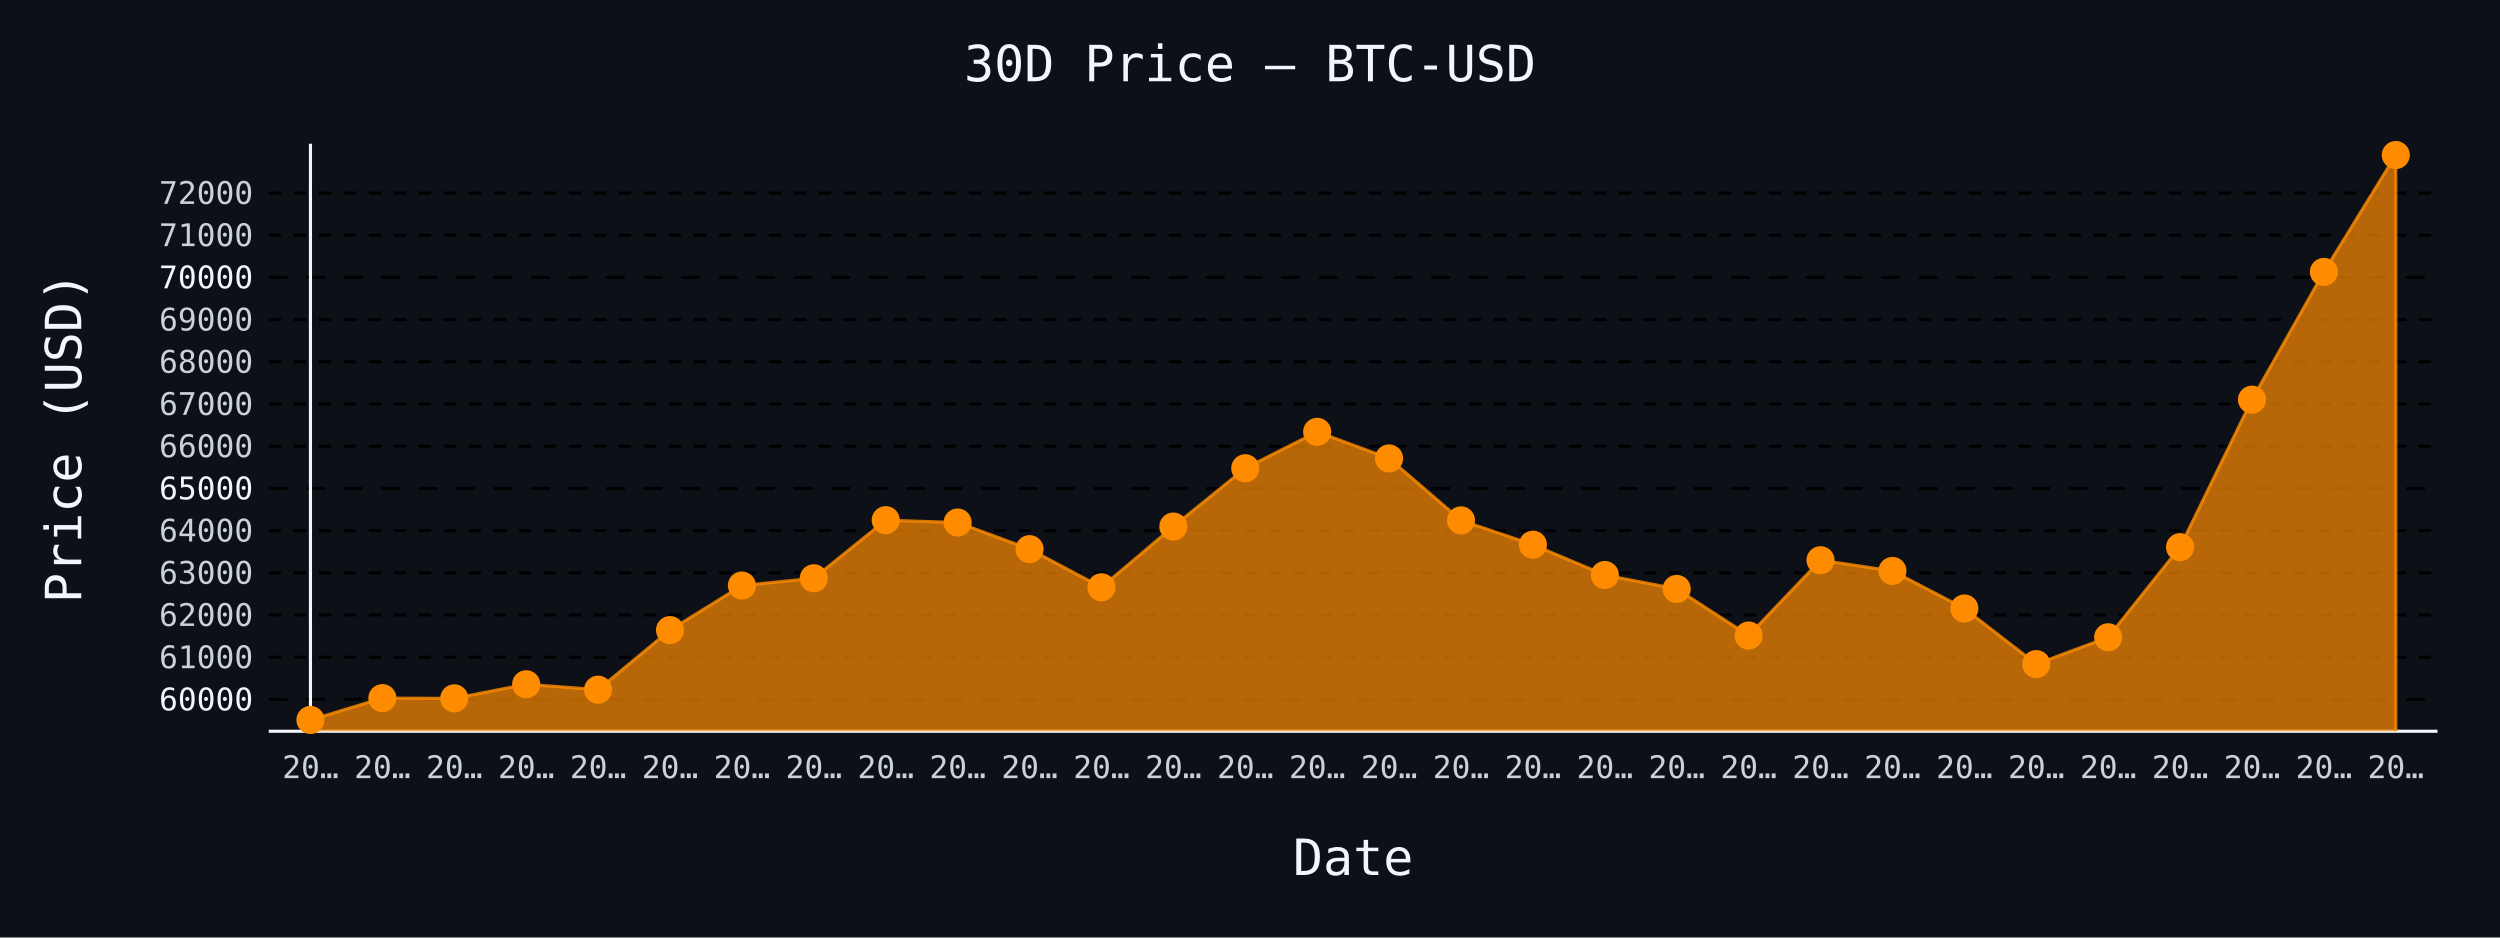
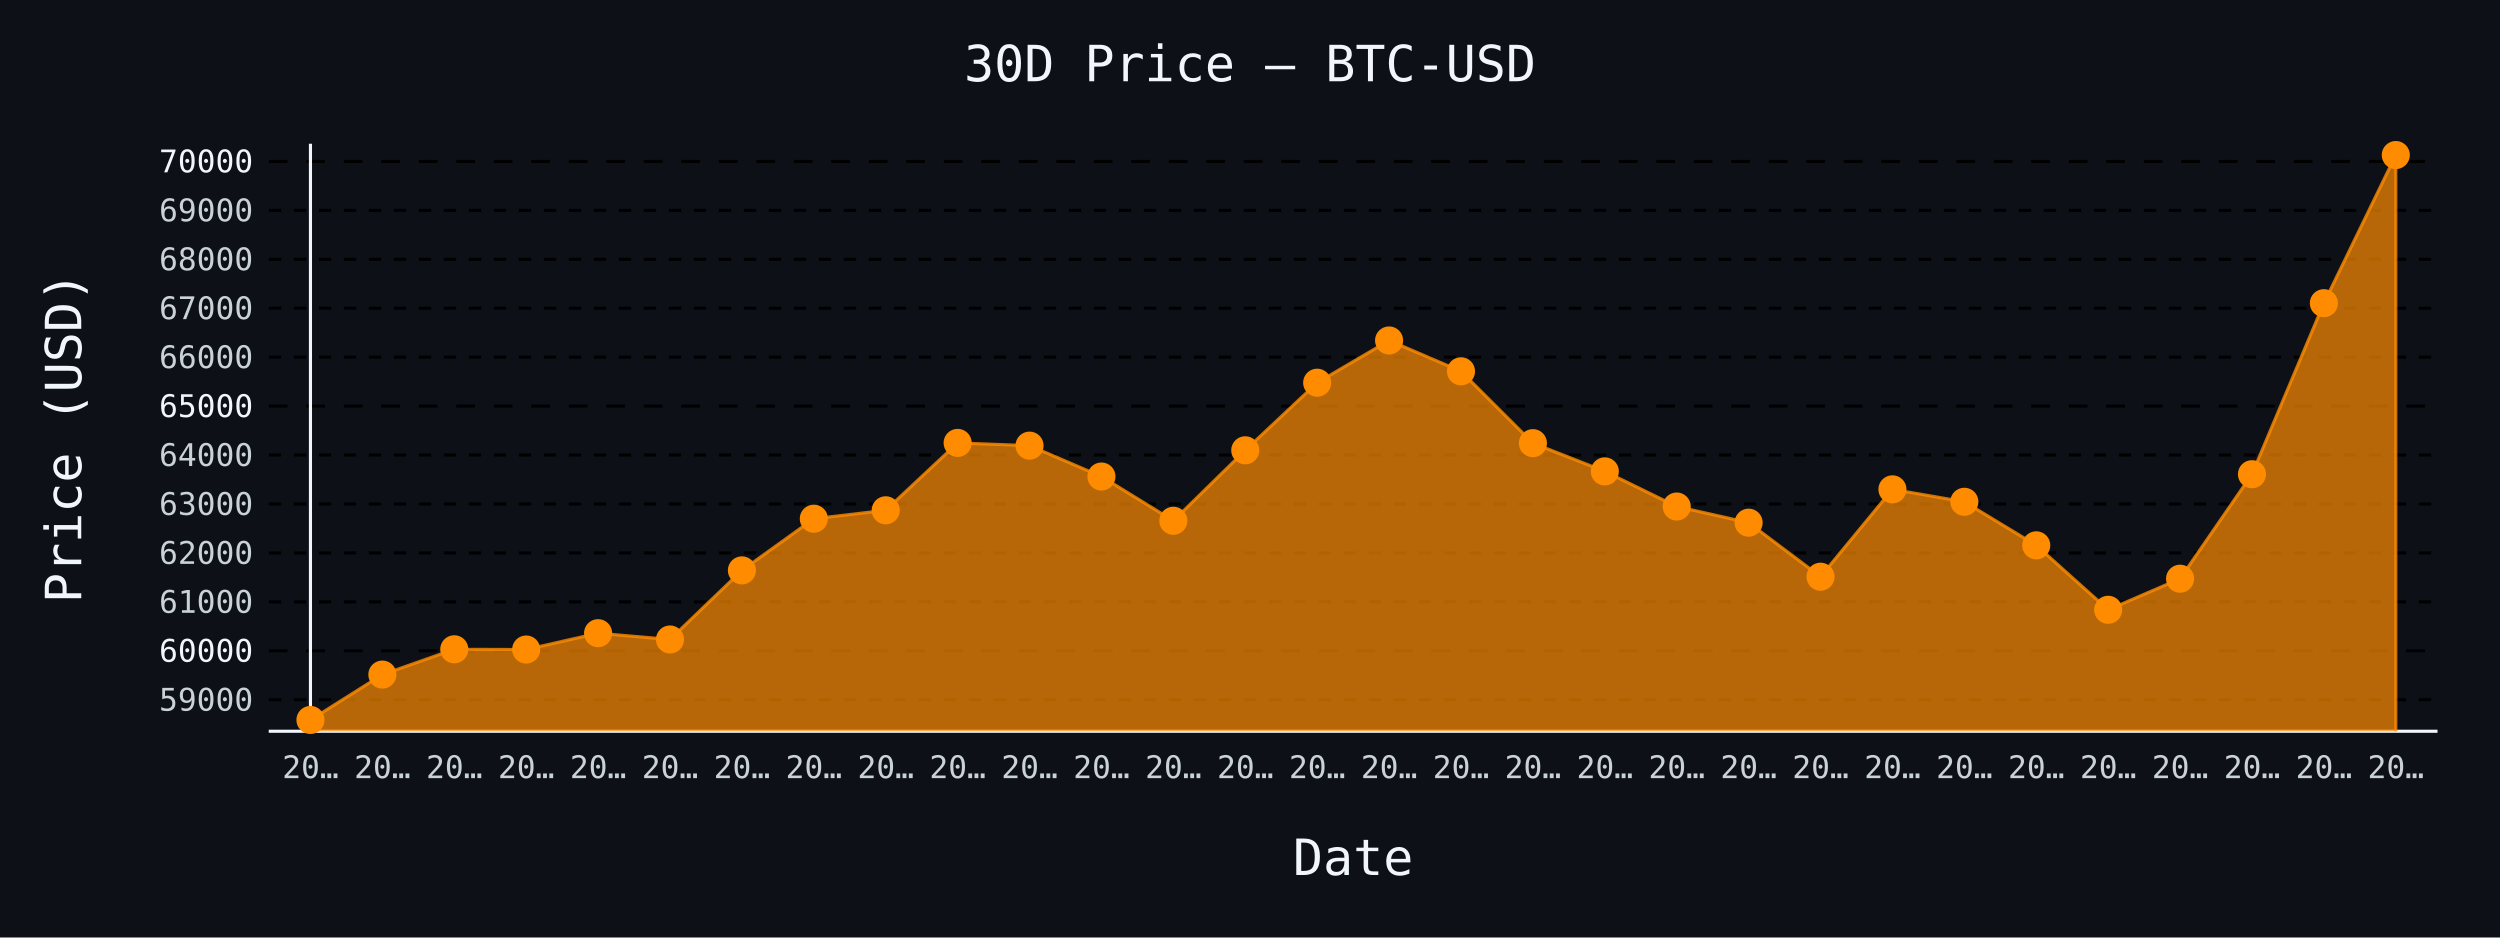
- <svg xmlns="http://www.w3.org/2000/svg" id="chart-f84cb9bf-d1d7-423b-843f-155499d7fd9a" class="pygal-chart" viewBox="0 0 800 300">
+ <svg xmlns="http://www.w3.org/2000/svg" id="chart-7ff40213-b509-4231-b05f-708db9638d26" class="pygal-chart" viewBox="0 0 800 300">
  <defs>
-     <style type="text/css">#chart-f84cb9bf-d1d7-423b-843f-155499d7fd9a{-webkit-user-select:none;-webkit-font-smoothing:antialiased;font-family:monospace}#chart-f84cb9bf-d1d7-423b-843f-155499d7fd9a .title{font-family:monospace;font-size:16px}#chart-f84cb9bf-d1d7-423b-843f-155499d7fd9a .legends .legend text{font-family:monospace;font-size:14px}#chart-f84cb9bf-d1d7-423b-843f-155499d7fd9a .axis text{font-family:monospace;font-size:10px}#chart-f84cb9bf-d1d7-423b-843f-155499d7fd9a .axis text.major{font-family:monospace;font-size:10px}#chart-f84cb9bf-d1d7-423b-843f-155499d7fd9a .text-overlay text.value{font-family:monospace;font-size:16px}#chart-f84cb9bf-d1d7-423b-843f-155499d7fd9a .text-overlay text.label{font-family:monospace;font-size:10px}#chart-f84cb9bf-d1d7-423b-843f-155499d7fd9a .tooltip{font-family:monospace;font-size:14px}#chart-f84cb9bf-d1d7-423b-843f-155499d7fd9a text.no_data{font-family:monospace;font-size:64px}
- #chart-f84cb9bf-d1d7-423b-843f-155499d7fd9a{background-color:#0d1117}#chart-f84cb9bf-d1d7-423b-843f-155499d7fd9a path,#chart-f84cb9bf-d1d7-423b-843f-155499d7fd9a line,#chart-f84cb9bf-d1d7-423b-843f-155499d7fd9a rect,#chart-f84cb9bf-d1d7-423b-843f-155499d7fd9a circle{-webkit-transition:150ms;-moz-transition:150ms;transition:150ms}#chart-f84cb9bf-d1d7-423b-843f-155499d7fd9a .graph &gt; .background{fill:#0d1117}#chart-f84cb9bf-d1d7-423b-843f-155499d7fd9a .plot &gt; .background{fill:#0d1117}#chart-f84cb9bf-d1d7-423b-843f-155499d7fd9a .graph{fill:#c9d1d9}#chart-f84cb9bf-d1d7-423b-843f-155499d7fd9a text.no_data{fill:#f0f6fc}#chart-f84cb9bf-d1d7-423b-843f-155499d7fd9a .title{fill:#f0f6fc}#chart-f84cb9bf-d1d7-423b-843f-155499d7fd9a .legends .legend text{fill:#c9d1d9}#chart-f84cb9bf-d1d7-423b-843f-155499d7fd9a .legends .legend:hover text{fill:#f0f6fc}#chart-f84cb9bf-d1d7-423b-843f-155499d7fd9a .axis .line{stroke:#f0f6fc}#chart-f84cb9bf-d1d7-423b-843f-155499d7fd9a .axis .guide.line{stroke:#8b949e}#chart-f84cb9bf-d1d7-423b-843f-155499d7fd9a .axis .major.line{stroke:#c9d1d9}#chart-f84cb9bf-d1d7-423b-843f-155499d7fd9a .axis text.major{fill:#f0f6fc}#chart-f84cb9bf-d1d7-423b-843f-155499d7fd9a .axis.y .guides:hover .guide.line,#chart-f84cb9bf-d1d7-423b-843f-155499d7fd9a .line-graph .axis.x .guides:hover .guide.line,#chart-f84cb9bf-d1d7-423b-843f-155499d7fd9a .stackedline-graph .axis.x .guides:hover .guide.line,#chart-f84cb9bf-d1d7-423b-843f-155499d7fd9a .xy-graph .axis.x .guides:hover .guide.line{stroke:#f0f6fc}#chart-f84cb9bf-d1d7-423b-843f-155499d7fd9a .axis .guides:hover text{fill:#f0f6fc}#chart-f84cb9bf-d1d7-423b-843f-155499d7fd9a .reactive{fill-opacity:.7;stroke-opacity:.8;stroke-width:1}#chart-f84cb9bf-d1d7-423b-843f-155499d7fd9a .ci{stroke:#c9d1d9}#chart-f84cb9bf-d1d7-423b-843f-155499d7fd9a .reactive.active,#chart-f84cb9bf-d1d7-423b-843f-155499d7fd9a .active .reactive{fill-opacity:.8;stroke-opacity:.9;stroke-width:4}#chart-f84cb9bf-d1d7-423b-843f-155499d7fd9a .ci .reactive.active{stroke-width:1.5}#chart-f84cb9bf-d1d7-423b-843f-155499d7fd9a .series text{fill:#f0f6fc}#chart-f84cb9bf-d1d7-423b-843f-155499d7fd9a .tooltip rect{fill:#0d1117;stroke:#f0f6fc;-webkit-transition:opacity 150ms;-moz-transition:opacity 150ms;transition:opacity 150ms}#chart-f84cb9bf-d1d7-423b-843f-155499d7fd9a .tooltip .label{fill:#c9d1d9}#chart-f84cb9bf-d1d7-423b-843f-155499d7fd9a .tooltip .label{fill:#c9d1d9}#chart-f84cb9bf-d1d7-423b-843f-155499d7fd9a .tooltip .legend{font-size:.8em;fill:#8b949e}#chart-f84cb9bf-d1d7-423b-843f-155499d7fd9a .tooltip .x_label{font-size:.6em;fill:#f0f6fc}#chart-f84cb9bf-d1d7-423b-843f-155499d7fd9a .tooltip .xlink{font-size:.5em;text-decoration:underline}#chart-f84cb9bf-d1d7-423b-843f-155499d7fd9a .tooltip .value{font-size:1.5em}#chart-f84cb9bf-d1d7-423b-843f-155499d7fd9a .bound{font-size:.5em}#chart-f84cb9bf-d1d7-423b-843f-155499d7fd9a .max-value{font-size:.75em;fill:#8b949e}#chart-f84cb9bf-d1d7-423b-843f-155499d7fd9a .map-element{fill:#0d1117;stroke:#8b949e !important}#chart-f84cb9bf-d1d7-423b-843f-155499d7fd9a .map-element .reactive{fill-opacity:inherit;stroke-opacity:inherit}#chart-f84cb9bf-d1d7-423b-843f-155499d7fd9a .color-0,#chart-f84cb9bf-d1d7-423b-843f-155499d7fd9a .color-0 a:visited{stroke:#ff8c00;fill:#ff8c00}#chart-f84cb9bf-d1d7-423b-843f-155499d7fd9a .text-overlay .color-0 text{fill:black}
- #chart-f84cb9bf-d1d7-423b-843f-155499d7fd9a text.no_data{text-anchor:middle}#chart-f84cb9bf-d1d7-423b-843f-155499d7fd9a .guide.line{fill:none}#chart-f84cb9bf-d1d7-423b-843f-155499d7fd9a .centered{text-anchor:middle}#chart-f84cb9bf-d1d7-423b-843f-155499d7fd9a .title{text-anchor:middle}#chart-f84cb9bf-d1d7-423b-843f-155499d7fd9a .legends .legend text{fill-opacity:1}#chart-f84cb9bf-d1d7-423b-843f-155499d7fd9a .axis.x text{text-anchor:middle}#chart-f84cb9bf-d1d7-423b-843f-155499d7fd9a .axis.x:not(.web) text[transform]{text-anchor:start}#chart-f84cb9bf-d1d7-423b-843f-155499d7fd9a .axis.x:not(.web) text[transform].backwards{text-anchor:end}#chart-f84cb9bf-d1d7-423b-843f-155499d7fd9a .axis.y text{text-anchor:end}#chart-f84cb9bf-d1d7-423b-843f-155499d7fd9a .axis.y text[transform].backwards{text-anchor:start}#chart-f84cb9bf-d1d7-423b-843f-155499d7fd9a .axis.y2 text{text-anchor:start}#chart-f84cb9bf-d1d7-423b-843f-155499d7fd9a .axis.y2 text[transform].backwards{text-anchor:end}#chart-f84cb9bf-d1d7-423b-843f-155499d7fd9a .axis .guide.line{stroke-dasharray:4,4;stroke:black}#chart-f84cb9bf-d1d7-423b-843f-155499d7fd9a .axis .major.guide.line{stroke-dasharray:6,6;stroke:black}#chart-f84cb9bf-d1d7-423b-843f-155499d7fd9a .horizontal .axis.y .guide.line,#chart-f84cb9bf-d1d7-423b-843f-155499d7fd9a .horizontal .axis.y2 .guide.line,#chart-f84cb9bf-d1d7-423b-843f-155499d7fd9a .vertical .axis.x .guide.line{opacity:0}#chart-f84cb9bf-d1d7-423b-843f-155499d7fd9a .horizontal .axis.always_show .guide.line,#chart-f84cb9bf-d1d7-423b-843f-155499d7fd9a .vertical .axis.always_show .guide.line{opacity:1 !important}#chart-f84cb9bf-d1d7-423b-843f-155499d7fd9a .axis.y .guides:hover .guide.line,#chart-f84cb9bf-d1d7-423b-843f-155499d7fd9a .axis.y2 .guides:hover .guide.line,#chart-f84cb9bf-d1d7-423b-843f-155499d7fd9a .axis.x .guides:hover .guide.line{opacity:1}#chart-f84cb9bf-d1d7-423b-843f-155499d7fd9a .axis .guides:hover text{opacity:1}#chart-f84cb9bf-d1d7-423b-843f-155499d7fd9a .nofill{fill:none}#chart-f84cb9bf-d1d7-423b-843f-155499d7fd9a .subtle-fill{fill-opacity:.2}#chart-f84cb9bf-d1d7-423b-843f-155499d7fd9a .dot{stroke-width:1px;fill-opacity:1;stroke-opacity:1}#chart-f84cb9bf-d1d7-423b-843f-155499d7fd9a .dot.active{stroke-width:5px}#chart-f84cb9bf-d1d7-423b-843f-155499d7fd9a .dot.negative{fill:transparent}#chart-f84cb9bf-d1d7-423b-843f-155499d7fd9a text,#chart-f84cb9bf-d1d7-423b-843f-155499d7fd9a tspan{stroke:none !important}#chart-f84cb9bf-d1d7-423b-843f-155499d7fd9a .series text.active{opacity:1}#chart-f84cb9bf-d1d7-423b-843f-155499d7fd9a .tooltip rect{fill-opacity:.95;stroke-width:.5}#chart-f84cb9bf-d1d7-423b-843f-155499d7fd9a .tooltip text{fill-opacity:1}#chart-f84cb9bf-d1d7-423b-843f-155499d7fd9a .showable{visibility:hidden}#chart-f84cb9bf-d1d7-423b-843f-155499d7fd9a .showable.shown{visibility:visible}#chart-f84cb9bf-d1d7-423b-843f-155499d7fd9a .gauge-background{fill:rgba(229,229,229,1);stroke:none}#chart-f84cb9bf-d1d7-423b-843f-155499d7fd9a .bg-lines{stroke:#0d1117;stroke-width:2px}</style>
+     <style type="text/css">#chart-7ff40213-b509-4231-b05f-708db9638d26{-webkit-user-select:none;-webkit-font-smoothing:antialiased;font-family:monospace}#chart-7ff40213-b509-4231-b05f-708db9638d26 .title{font-family:monospace;font-size:16px}#chart-7ff40213-b509-4231-b05f-708db9638d26 .legends .legend text{font-family:monospace;font-size:14px}#chart-7ff40213-b509-4231-b05f-708db9638d26 .axis text{font-family:monospace;font-size:10px}#chart-7ff40213-b509-4231-b05f-708db9638d26 .axis text.major{font-family:monospace;font-size:10px}#chart-7ff40213-b509-4231-b05f-708db9638d26 .text-overlay text.value{font-family:monospace;font-size:16px}#chart-7ff40213-b509-4231-b05f-708db9638d26 .text-overlay text.label{font-family:monospace;font-size:10px}#chart-7ff40213-b509-4231-b05f-708db9638d26 .tooltip{font-family:monospace;font-size:14px}#chart-7ff40213-b509-4231-b05f-708db9638d26 text.no_data{font-family:monospace;font-size:64px}
+ #chart-7ff40213-b509-4231-b05f-708db9638d26{background-color:#0d1117}#chart-7ff40213-b509-4231-b05f-708db9638d26 path,#chart-7ff40213-b509-4231-b05f-708db9638d26 line,#chart-7ff40213-b509-4231-b05f-708db9638d26 rect,#chart-7ff40213-b509-4231-b05f-708db9638d26 circle{-webkit-transition:150ms;-moz-transition:150ms;transition:150ms}#chart-7ff40213-b509-4231-b05f-708db9638d26 .graph &gt; .background{fill:#0d1117}#chart-7ff40213-b509-4231-b05f-708db9638d26 .plot &gt; .background{fill:#0d1117}#chart-7ff40213-b509-4231-b05f-708db9638d26 .graph{fill:#c9d1d9}#chart-7ff40213-b509-4231-b05f-708db9638d26 text.no_data{fill:#f0f6fc}#chart-7ff40213-b509-4231-b05f-708db9638d26 .title{fill:#f0f6fc}#chart-7ff40213-b509-4231-b05f-708db9638d26 .legends .legend text{fill:#c9d1d9}#chart-7ff40213-b509-4231-b05f-708db9638d26 .legends .legend:hover text{fill:#f0f6fc}#chart-7ff40213-b509-4231-b05f-708db9638d26 .axis .line{stroke:#f0f6fc}#chart-7ff40213-b509-4231-b05f-708db9638d26 .axis .guide.line{stroke:#8b949e}#chart-7ff40213-b509-4231-b05f-708db9638d26 .axis .major.line{stroke:#c9d1d9}#chart-7ff40213-b509-4231-b05f-708db9638d26 .axis text.major{fill:#f0f6fc}#chart-7ff40213-b509-4231-b05f-708db9638d26 .axis.y .guides:hover .guide.line,#chart-7ff40213-b509-4231-b05f-708db9638d26 .line-graph .axis.x .guides:hover .guide.line,#chart-7ff40213-b509-4231-b05f-708db9638d26 .stackedline-graph .axis.x .guides:hover .guide.line,#chart-7ff40213-b509-4231-b05f-708db9638d26 .xy-graph .axis.x .guides:hover .guide.line{stroke:#f0f6fc}#chart-7ff40213-b509-4231-b05f-708db9638d26 .axis .guides:hover text{fill:#f0f6fc}#chart-7ff40213-b509-4231-b05f-708db9638d26 .reactive{fill-opacity:.7;stroke-opacity:.8;stroke-width:1}#chart-7ff40213-b509-4231-b05f-708db9638d26 .ci{stroke:#c9d1d9}#chart-7ff40213-b509-4231-b05f-708db9638d26 .reactive.active,#chart-7ff40213-b509-4231-b05f-708db9638d26 .active .reactive{fill-opacity:.8;stroke-opacity:.9;stroke-width:4}#chart-7ff40213-b509-4231-b05f-708db9638d26 .ci .reactive.active{stroke-width:1.5}#chart-7ff40213-b509-4231-b05f-708db9638d26 .series text{fill:#f0f6fc}#chart-7ff40213-b509-4231-b05f-708db9638d26 .tooltip rect{fill:#0d1117;stroke:#f0f6fc;-webkit-transition:opacity 150ms;-moz-transition:opacity 150ms;transition:opacity 150ms}#chart-7ff40213-b509-4231-b05f-708db9638d26 .tooltip .label{fill:#c9d1d9}#chart-7ff40213-b509-4231-b05f-708db9638d26 .tooltip .label{fill:#c9d1d9}#chart-7ff40213-b509-4231-b05f-708db9638d26 .tooltip .legend{font-size:.8em;fill:#8b949e}#chart-7ff40213-b509-4231-b05f-708db9638d26 .tooltip .x_label{font-size:.6em;fill:#f0f6fc}#chart-7ff40213-b509-4231-b05f-708db9638d26 .tooltip .xlink{font-size:.5em;text-decoration:underline}#chart-7ff40213-b509-4231-b05f-708db9638d26 .tooltip .value{font-size:1.5em}#chart-7ff40213-b509-4231-b05f-708db9638d26 .bound{font-size:.5em}#chart-7ff40213-b509-4231-b05f-708db9638d26 .max-value{font-size:.75em;fill:#8b949e}#chart-7ff40213-b509-4231-b05f-708db9638d26 .map-element{fill:#0d1117;stroke:#8b949e !important}#chart-7ff40213-b509-4231-b05f-708db9638d26 .map-element .reactive{fill-opacity:inherit;stroke-opacity:inherit}#chart-7ff40213-b509-4231-b05f-708db9638d26 .color-0,#chart-7ff40213-b509-4231-b05f-708db9638d26 .color-0 a:visited{stroke:#ff8c00;fill:#ff8c00}#chart-7ff40213-b509-4231-b05f-708db9638d26 .text-overlay .color-0 text{fill:black}
+ #chart-7ff40213-b509-4231-b05f-708db9638d26 text.no_data{text-anchor:middle}#chart-7ff40213-b509-4231-b05f-708db9638d26 .guide.line{fill:none}#chart-7ff40213-b509-4231-b05f-708db9638d26 .centered{text-anchor:middle}#chart-7ff40213-b509-4231-b05f-708db9638d26 .title{text-anchor:middle}#chart-7ff40213-b509-4231-b05f-708db9638d26 .legends .legend text{fill-opacity:1}#chart-7ff40213-b509-4231-b05f-708db9638d26 .axis.x text{text-anchor:middle}#chart-7ff40213-b509-4231-b05f-708db9638d26 .axis.x:not(.web) text[transform]{text-anchor:start}#chart-7ff40213-b509-4231-b05f-708db9638d26 .axis.x:not(.web) text[transform].backwards{text-anchor:end}#chart-7ff40213-b509-4231-b05f-708db9638d26 .axis.y text{text-anchor:end}#chart-7ff40213-b509-4231-b05f-708db9638d26 .axis.y text[transform].backwards{text-anchor:start}#chart-7ff40213-b509-4231-b05f-708db9638d26 .axis.y2 text{text-anchor:start}#chart-7ff40213-b509-4231-b05f-708db9638d26 .axis.y2 text[transform].backwards{text-anchor:end}#chart-7ff40213-b509-4231-b05f-708db9638d26 .axis .guide.line{stroke-dasharray:4,4;stroke:black}#chart-7ff40213-b509-4231-b05f-708db9638d26 .axis .major.guide.line{stroke-dasharray:6,6;stroke:black}#chart-7ff40213-b509-4231-b05f-708db9638d26 .horizontal .axis.y .guide.line,#chart-7ff40213-b509-4231-b05f-708db9638d26 .horizontal .axis.y2 .guide.line,#chart-7ff40213-b509-4231-b05f-708db9638d26 .vertical .axis.x .guide.line{opacity:0}#chart-7ff40213-b509-4231-b05f-708db9638d26 .horizontal .axis.always_show .guide.line,#chart-7ff40213-b509-4231-b05f-708db9638d26 .vertical .axis.always_show .guide.line{opacity:1 !important}#chart-7ff40213-b509-4231-b05f-708db9638d26 .axis.y .guides:hover .guide.line,#chart-7ff40213-b509-4231-b05f-708db9638d26 .axis.y2 .guides:hover .guide.line,#chart-7ff40213-b509-4231-b05f-708db9638d26 .axis.x .guides:hover .guide.line{opacity:1}#chart-7ff40213-b509-4231-b05f-708db9638d26 .axis .guides:hover text{opacity:1}#chart-7ff40213-b509-4231-b05f-708db9638d26 .nofill{fill:none}#chart-7ff40213-b509-4231-b05f-708db9638d26 .subtle-fill{fill-opacity:.2}#chart-7ff40213-b509-4231-b05f-708db9638d26 .dot{stroke-width:1px;fill-opacity:1;stroke-opacity:1}#chart-7ff40213-b509-4231-b05f-708db9638d26 .dot.active{stroke-width:5px}#chart-7ff40213-b509-4231-b05f-708db9638d26 .dot.negative{fill:transparent}#chart-7ff40213-b509-4231-b05f-708db9638d26 text,#chart-7ff40213-b509-4231-b05f-708db9638d26 tspan{stroke:none !important}#chart-7ff40213-b509-4231-b05f-708db9638d26 .series text.active{opacity:1}#chart-7ff40213-b509-4231-b05f-708db9638d26 .tooltip rect{fill-opacity:.95;stroke-width:.5}#chart-7ff40213-b509-4231-b05f-708db9638d26 .tooltip text{fill-opacity:1}#chart-7ff40213-b509-4231-b05f-708db9638d26 .showable{visibility:hidden}#chart-7ff40213-b509-4231-b05f-708db9638d26 .showable.shown{visibility:visible}#chart-7ff40213-b509-4231-b05f-708db9638d26 .gauge-background{fill:rgba(229,229,229,1);stroke:none}#chart-7ff40213-b509-4231-b05f-708db9638d26 .bg-lines{stroke:#0d1117;stroke-width:2px}</style>
  </defs>
  <g class="graph line-graph vertical">
    <rect x="0" y="0" width="800" height="300" class="background" />
    <g transform="translate(86, 46)" class="plot">
      <rect x="0" y="0" width="694.0" height="188" class="background" />
      <g class="axis y always_show">
        <path d="M0 188 h694" class="line" />
        <g class="guides">
-           <path d="M0 177.821 h694" class="major guide line" />
-           <text x="-5" y="181.321" class="major">60000</text>
-         </g>
-         <g class="guides">
-           <path d="M0 164.316 h694" class="guide line" />
-           <text x="-5" y="167.816" class="">61000</text>
-         </g>
-         <g class="guides">
-           <path d="M0 150.81 h694" class="guide line" />
-           <text x="-5" y="154.31" class="">62000</text>
-         </g>
-         <g class="guides">
-           <path d="M0 137.305 h694" class="guide line" />
-           <text x="-5" y="140.805" class="">63000</text>
-         </g>
-         <g class="guides">
-           <path d="M0 123.8 h694" class="guide line" />
-           <text x="-5" y="127.3" class="">64000</text>
-         </g>
-         <g class="guides">
-           <path d="M0 110.294 h694" class="major guide line" />
-           <text x="-5" y="113.794" class="major">65000</text>
-         </g>
-         <g class="guides">
-           <path d="M0 96.789 h694" class="guide line" />
-           <text x="-5" y="100.289" class="">66000</text>
-         </g>
-         <g class="guides">
-           <path d="M0 83.283 h694" class="guide line" />
-           <text x="-5" y="86.783" class="">67000</text>
-         </g>
-         <g class="guides">
-           <path d="M0 69.778 h694" class="guide line" />
-           <text x="-5" y="73.278" class="">68000</text>
-         </g>
-         <g class="guides">
-           <path d="M0 56.273 h694" class="guide line" />
-           <text x="-5" y="59.773" class="">69000</text>
-         </g>
-         <g class="guides">
-           <path d="M0 42.767 h694" class="major guide line" />
-           <text x="-5" y="46.267" class="major">70000</text>
-         </g>
-         <g class="guides">
-           <path d="M0 29.262 h694" class="guide line" />
-           <text x="-5" y="32.762" class="">71000</text>
-         </g>
-         <g class="guides">
-           <path d="M0 15.757 h694" class="guide line" />
-           <text x="-5" y="19.257" class="">72000</text>
+           <path d="M0 177.917 h694" class="guide line" />
+           <text x="-5" y="181.417" class="">59000</text>
+         </g>
+         <g class="guides">
+           <path d="M0 162.256 h694" class="major guide line" />
+           <text x="-5" y="165.756" class="major">60000</text>
+         </g>
+         <g class="guides">
+           <path d="M0 146.596 h694" class="guide line" />
+           <text x="-5" y="150.096" class="">61000</text>
+         </g>
+         <g class="guides">
+           <path d="M0 130.935 h694" class="guide line" />
+           <text x="-5" y="134.435" class="">62000</text>
+         </g>
+         <g class="guides">
+           <path d="M0 115.275 h694" class="guide line" />
+           <text x="-5" y="118.775" class="">63000</text>
+         </g>
+         <g class="guides">
+           <path d="M0 99.614 h694" class="guide line" />
+           <text x="-5" y="103.114" class="">64000</text>
+         </g>
+         <g class="guides">
+           <path d="M0 83.954 h694" class="major guide line" />
+           <text x="-5" y="87.454" class="major">65000</text>
+         </g>
+         <g class="guides">
+           <path d="M0 68.293 h694" class="guide line" />
+           <text x="-5" y="71.793" class="">66000</text>
+         </g>
+         <g class="guides">
+           <path d="M0 52.633 h694" class="guide line" />
+           <text x="-5" y="56.133" class="">67000</text>
+         </g>
+         <g class="guides">
+           <path d="M0 36.972 h694" class="guide line" />
+           <text x="-5" y="40.472" class="">68000</text>
+         </g>
+         <g class="guides">
+           <path d="M0 21.312 h694" class="guide line" />
+           <text x="-5" y="24.812" class="">69000</text>
+         </g>
+         <g class="guides">
+           <path d="M0 5.651 h694" class="major guide line" />
+           <text x="-5" y="9.151" class="major">70000</text>
        </g>
      </g>
      <g class="axis x">
        <g class="guides">
          <path d="M13.346 0 v188" class="line" />
          <text x="13.346" y="203.0" class="">20…</text>
        </g>
        <g class="guides">
          <path d="M36.357 0 v188" class="guide line" />
          <text x="36.357" y="203.0" class="">20…</text>
        </g>
        <g class="guides">
          <path d="M59.367 0 v188" class="guide line" />
          <text x="59.367" y="203.0" class="">20…</text>
        </g>
        <g class="guides">
          <path d="M82.378 0 v188" class="guide line" />
          <text x="82.378" y="203.0" class="">20…</text>
        </g>
        <g class="guides">
          <path d="M105.389 0 v188" class="guide line" />
          <text x="105.389" y="203.0" class="">20…</text>
        </g>
        <g class="guides">
          <path d="M128.399 0 v188" class="guide line" />
          <text x="128.399" y="203.0" class="">20…</text>
        </g>
        <g class="guides">
          <path d="M151.41 0 v188" class="guide line" />
          <text x="151.41" y="203.0" class="">20…</text>
        </g>
        <g class="guides">
          <path d="M174.42 0 v188" class="guide line" />
          <text x="174.42" y="203.0" class="">20…</text>
        </g>
        <g class="guides">
          <path d="M197.431 0 v188" class="guide line" />
          <text x="197.431" y="203.0" class="">20…</text>
        </g>
        <g class="guides">
          <path d="M220.442 0 v188" class="guide line" />
          <text x="220.442" y="203.0" class="">20…</text>
        </g>
        <g class="guides">
          <path d="M243.452 0 v188" class="guide line" />
          <text x="243.452" y="203.0" class="">20…</text>
        </g>
        <g class="guides">
          <path d="M266.463 0 v188" class="guide line" />
          <text x="266.463" y="203.0" class="">20…</text>
        </g>
        <g class="guides">
          <path d="M289.473 0 v188" class="guide line" />
          <text x="289.473" y="203.0" class="">20…</text>
        </g>
        <g class="guides">
          <path d="M312.484 0 v188" class="guide line" />
          <text x="312.484" y="203.0" class="">20…</text>
        </g>
        <g class="guides">
          <path d="M335.495 0 v188" class="guide line" />
          <text x="335.495" y="203.0" class="">20…</text>
        </g>
        <g class="guides">
          <path d="M358.505 0 v188" class="guide line" />
          <text x="358.505" y="203.0" class="">20…</text>
        </g>
        <g class="guides">
          <path d="M381.516 0 v188" class="guide line" />
          <text x="381.516" y="203.0" class="">20…</text>
        </g>
        <g class="guides">
          <path d="M404.527 0 v188" class="guide line" />
          <text x="404.527" y="203.0" class="">20…</text>
        </g>
        <g class="guides">
          <path d="M427.537 0 v188" class="guide line" />
          <text x="427.537" y="203.0" class="">20…</text>
        </g>
        <g class="guides">
          <path d="M450.548 0 v188" class="guide line" />
          <text x="450.548" y="203.0" class="">20…</text>
        </g>
        <g class="guides">
          <path d="M473.558 0 v188" class="guide line" />
          <text x="473.558" y="203.0" class="">20…</text>
        </g>
        <g class="guides">
          <path d="M496.569 0 v188" class="guide line" />
          <text x="496.569" y="203.0" class="">20…</text>
        </g>
        <g class="guides">
          <path d="M519.58 0 v188" class="guide line" />
          <text x="519.58" y="203.0" class="">20…</text>
        </g>
        <g class="guides">
          <path d="M542.59 0 v188" class="guide line" />
          <text x="542.59" y="203.0" class="">20…</text>
        </g>
        <g class="guides">
          <path d="M565.601 0 v188" class="guide line" />
          <text x="565.601" y="203.0" class="">20…</text>
        </g>
        <g class="guides">
          <path d="M588.611 0 v188" class="guide line" />
          <text x="588.611" y="203.0" class="">20…</text>
        </g>
        <g class="guides">
          <path d="M611.622 0 v188" class="guide line" />
          <text x="611.622" y="203.0" class="">20…</text>
        </g>
        <g class="guides">
          <path d="M634.633 0 v188" class="guide line" />
          <text x="634.633" y="203.0" class="">20…</text>
        </g>
        <g class="guides">
          <path d="M657.643 0 v188" class="guide line" />
          <text x="657.643" y="203.0" class="">20…</text>
        </g>
        <g class="guides">
          <path d="M680.654 0 v188" class="guide line" />
          <text x="680.654" y="203.0" class="">20…</text>
        </g>
      </g>
      <g class="series serie-0 color-0">
-         <path d="M13.346 188 L13.346 184.385 36.357 177.402 59.367 177.47 82.378 172.959 105.389 174.701 128.399 155.632 151.41 141.37 174.42 139.047 197.431 120.45 220.442 121.207 243.452 129.728 266.463 141.937 289.473 122.49 312.484 103.839 335.495 92.184 358.505 100.692 381.516 120.518 404.527 128.31 427.537 138.007 450.548 142.464 473.558 157.374 496.569 133.267 519.58 136.697 542.59 148.717 565.601 166.504 588.611 157.928 611.622 129.094 634.633 81.892 657.643 41.012 680.654 3.615 680.654 188" class="line reactive" />
+         <path d="M13.346 188 L13.346 184.385 36.357 169.867 59.367 161.771 82.378 161.849 105.389 156.619 128.399 158.639 151.41 136.526 174.42 119.989 197.431 117.295 220.442 95.73 243.452 96.607 266.463 106.489 289.473 120.646 312.484 98.095 335.495 76.468 358.505 62.953 381.516 72.819 404.527 95.809 427.537 104.845 450.548 116.089 473.558 121.257 496.569 138.546 519.58 110.592 542.59 114.57 565.601 128.508 588.611 149.133 611.622 139.188 634.633 105.753 657.643 51.02 680.654 3.615 680.654 188" class="line reactive" />
      </g>
    </g>
    <g class="titles">
      <text x="400.0" y="26" class="title plot_title">30D Price — BTC-USD</text>
      <text x="433.0" y="280" class="title">Date</text>
      <text x="0" y="166.0" class="title" transform="rotate(-90 0 140)">Price (USD)</text>
    </g>
    <g transform="translate(86, 46)" class="plot overlay">
      <g class="series serie-0 color-0">
        <g class="dots">
          <circle cx="13.346" cy="184.385" r="4" class="dot reactive tooltip-trigger" />
        </g>
        <g class="dots">
-           <circle cx="36.357" cy="177.402" r="4" class="dot reactive tooltip-trigger" />
-         </g>
-         <g class="dots">
-           <circle cx="59.367" cy="177.47" r="4" class="dot reactive tooltip-trigger" />
-         </g>
-         <g class="dots">
-           <circle cx="82.378" cy="172.959" r="4" class="dot reactive tooltip-trigger" />
-         </g>
-         <g class="dots">
-           <circle cx="105.389" cy="174.701" r="4" class="dot reactive tooltip-trigger" />
-         </g>
-         <g class="dots">
-           <circle cx="128.399" cy="155.632" r="4" class="dot reactive tooltip-trigger" />
-         </g>
-         <g class="dots">
-           <circle cx="151.41" cy="141.37" r="4" class="dot reactive tooltip-trigger" />
-         </g>
-         <g class="dots">
-           <circle cx="174.42" cy="139.047" r="4" class="dot reactive tooltip-trigger" />
-         </g>
-         <g class="dots">
-           <circle cx="197.431" cy="120.45" r="4" class="dot reactive tooltip-trigger" />
-         </g>
-         <g class="dots">
-           <circle cx="220.442" cy="121.207" r="4" class="dot reactive tooltip-trigger" />
-         </g>
-         <g class="dots">
-           <circle cx="243.452" cy="129.728" r="4" class="dot reactive tooltip-trigger" />
-         </g>
-         <g class="dots">
-           <circle cx="266.463" cy="141.937" r="4" class="dot reactive tooltip-trigger" />
-         </g>
-         <g class="dots">
-           <circle cx="289.473" cy="122.49" r="4" class="dot reactive tooltip-trigger" />
-         </g>
-         <g class="dots">
-           <circle cx="312.484" cy="103.839" r="4" class="dot reactive tooltip-trigger" />
-         </g>
-         <g class="dots">
-           <circle cx="335.495" cy="92.184" r="4" class="dot reactive tooltip-trigger" />
-         </g>
-         <g class="dots">
-           <circle cx="358.505" cy="100.692" r="4" class="dot reactive tooltip-trigger" />
-         </g>
-         <g class="dots">
-           <circle cx="381.516" cy="120.518" r="4" class="dot reactive tooltip-trigger" />
-         </g>
-         <g class="dots">
-           <circle cx="404.527" cy="128.31" r="4" class="dot reactive tooltip-trigger" />
-         </g>
-         <g class="dots">
-           <circle cx="427.537" cy="138.007" r="4" class="dot reactive tooltip-trigger" />
-         </g>
-         <g class="dots">
-           <circle cx="450.548" cy="142.464" r="4" class="dot reactive tooltip-trigger" />
-         </g>
-         <g class="dots">
-           <circle cx="473.558" cy="157.374" r="4" class="dot reactive tooltip-trigger" />
-         </g>
-         <g class="dots">
-           <circle cx="496.569" cy="133.267" r="4" class="dot reactive tooltip-trigger" />
-         </g>
-         <g class="dots">
-           <circle cx="519.58" cy="136.697" r="4" class="dot reactive tooltip-trigger" />
-         </g>
-         <g class="dots">
-           <circle cx="542.59" cy="148.717" r="4" class="dot reactive tooltip-trigger" />
-         </g>
-         <g class="dots">
-           <circle cx="565.601" cy="166.504" r="4" class="dot reactive tooltip-trigger" />
-         </g>
-         <g class="dots">
-           <circle cx="588.611" cy="157.928" r="4" class="dot reactive tooltip-trigger" />
-         </g>
-         <g class="dots">
-           <circle cx="611.622" cy="129.094" r="4" class="dot reactive tooltip-trigger" />
-         </g>
-         <g class="dots">
-           <circle cx="634.633" cy="81.892" r="4" class="dot reactive tooltip-trigger" />
-         </g>
-         <g class="dots">
-           <circle cx="657.643" cy="41.012" r="4" class="dot reactive tooltip-trigger" />
+           <circle cx="36.357" cy="169.867" r="4" class="dot reactive tooltip-trigger" />
+         </g>
+         <g class="dots">
+           <circle cx="59.367" cy="161.771" r="4" class="dot reactive tooltip-trigger" />
+         </g>
+         <g class="dots">
+           <circle cx="82.378" cy="161.849" r="4" class="dot reactive tooltip-trigger" />
+         </g>
+         <g class="dots">
+           <circle cx="105.389" cy="156.619" r="4" class="dot reactive tooltip-trigger" />
+         </g>
+         <g class="dots">
+           <circle cx="128.399" cy="158.639" r="4" class="dot reactive tooltip-trigger" />
+         </g>
+         <g class="dots">
+           <circle cx="151.41" cy="136.526" r="4" class="dot reactive tooltip-trigger" />
+         </g>
+         <g class="dots">
+           <circle cx="174.42" cy="119.989" r="4" class="dot reactive tooltip-trigger" />
+         </g>
+         <g class="dots">
+           <circle cx="197.431" cy="117.295" r="4" class="dot reactive tooltip-trigger" />
+         </g>
+         <g class="dots">
+           <circle cx="220.442" cy="95.73" r="4" class="dot reactive tooltip-trigger" />
+         </g>
+         <g class="dots">
+           <circle cx="243.452" cy="96.607" r="4" class="dot reactive tooltip-trigger" />
+         </g>
+         <g class="dots">
+           <circle cx="266.463" cy="106.489" r="4" class="dot reactive tooltip-trigger" />
+         </g>
+         <g class="dots">
+           <circle cx="289.473" cy="120.646" r="4" class="dot reactive tooltip-trigger" />
+         </g>
+         <g class="dots">
+           <circle cx="312.484" cy="98.095" r="4" class="dot reactive tooltip-trigger" />
+         </g>
+         <g class="dots">
+           <circle cx="335.495" cy="76.468" r="4" class="dot reactive tooltip-trigger" />
+         </g>
+         <g class="dots">
+           <circle cx="358.505" cy="62.953" r="4" class="dot reactive tooltip-trigger" />
+         </g>
+         <g class="dots">
+           <circle cx="381.516" cy="72.819" r="4" class="dot reactive tooltip-trigger" />
+         </g>
+         <g class="dots">
+           <circle cx="404.527" cy="95.809" r="4" class="dot reactive tooltip-trigger" />
+         </g>
+         <g class="dots">
+           <circle cx="427.537" cy="104.845" r="4" class="dot reactive tooltip-trigger" />
+         </g>
+         <g class="dots">
+           <circle cx="450.548" cy="116.089" r="4" class="dot reactive tooltip-trigger" />
+         </g>
+         <g class="dots">
+           <circle cx="473.558" cy="121.257" r="4" class="dot reactive tooltip-trigger" />
+         </g>
+         <g class="dots">
+           <circle cx="496.569" cy="138.546" r="4" class="dot reactive tooltip-trigger" />
+         </g>
+         <g class="dots">
+           <circle cx="519.58" cy="110.592" r="4" class="dot reactive tooltip-trigger" />
+         </g>
+         <g class="dots">
+           <circle cx="542.59" cy="114.57" r="4" class="dot reactive tooltip-trigger" />
+         </g>
+         <g class="dots">
+           <circle cx="565.601" cy="128.508" r="4" class="dot reactive tooltip-trigger" />
+         </g>
+         <g class="dots">
+           <circle cx="588.611" cy="149.133" r="4" class="dot reactive tooltip-trigger" />
+         </g>
+         <g class="dots">
+           <circle cx="611.622" cy="139.188" r="4" class="dot reactive tooltip-trigger" />
+         </g>
+         <g class="dots">
+           <circle cx="634.633" cy="105.753" r="4" class="dot reactive tooltip-trigger" />
+         </g>
+         <g class="dots">
+           <circle cx="657.643" cy="51.02" r="4" class="dot reactive tooltip-trigger" />
        </g>
        <g class="dots">
          <circle cx="680.654" cy="3.615" r="4" class="dot reactive tooltip-trigger" />
        </g>
      </g>
    </g>
    <g transform="translate(86, 46)" class="plot text-overlay">
      <g class="series serie-0 color-0" />
    </g>
    <g transform="translate(86, 46)" class="plot tooltip-overlay">
      <g transform="translate(0 0)" style="opacity: 0" class="tooltip">
        <rect rx="0" ry="0" width="0" height="0" class="tooltip-box" />
        <g class="text" />
      </g>
    </g>
  </g>
</svg>
